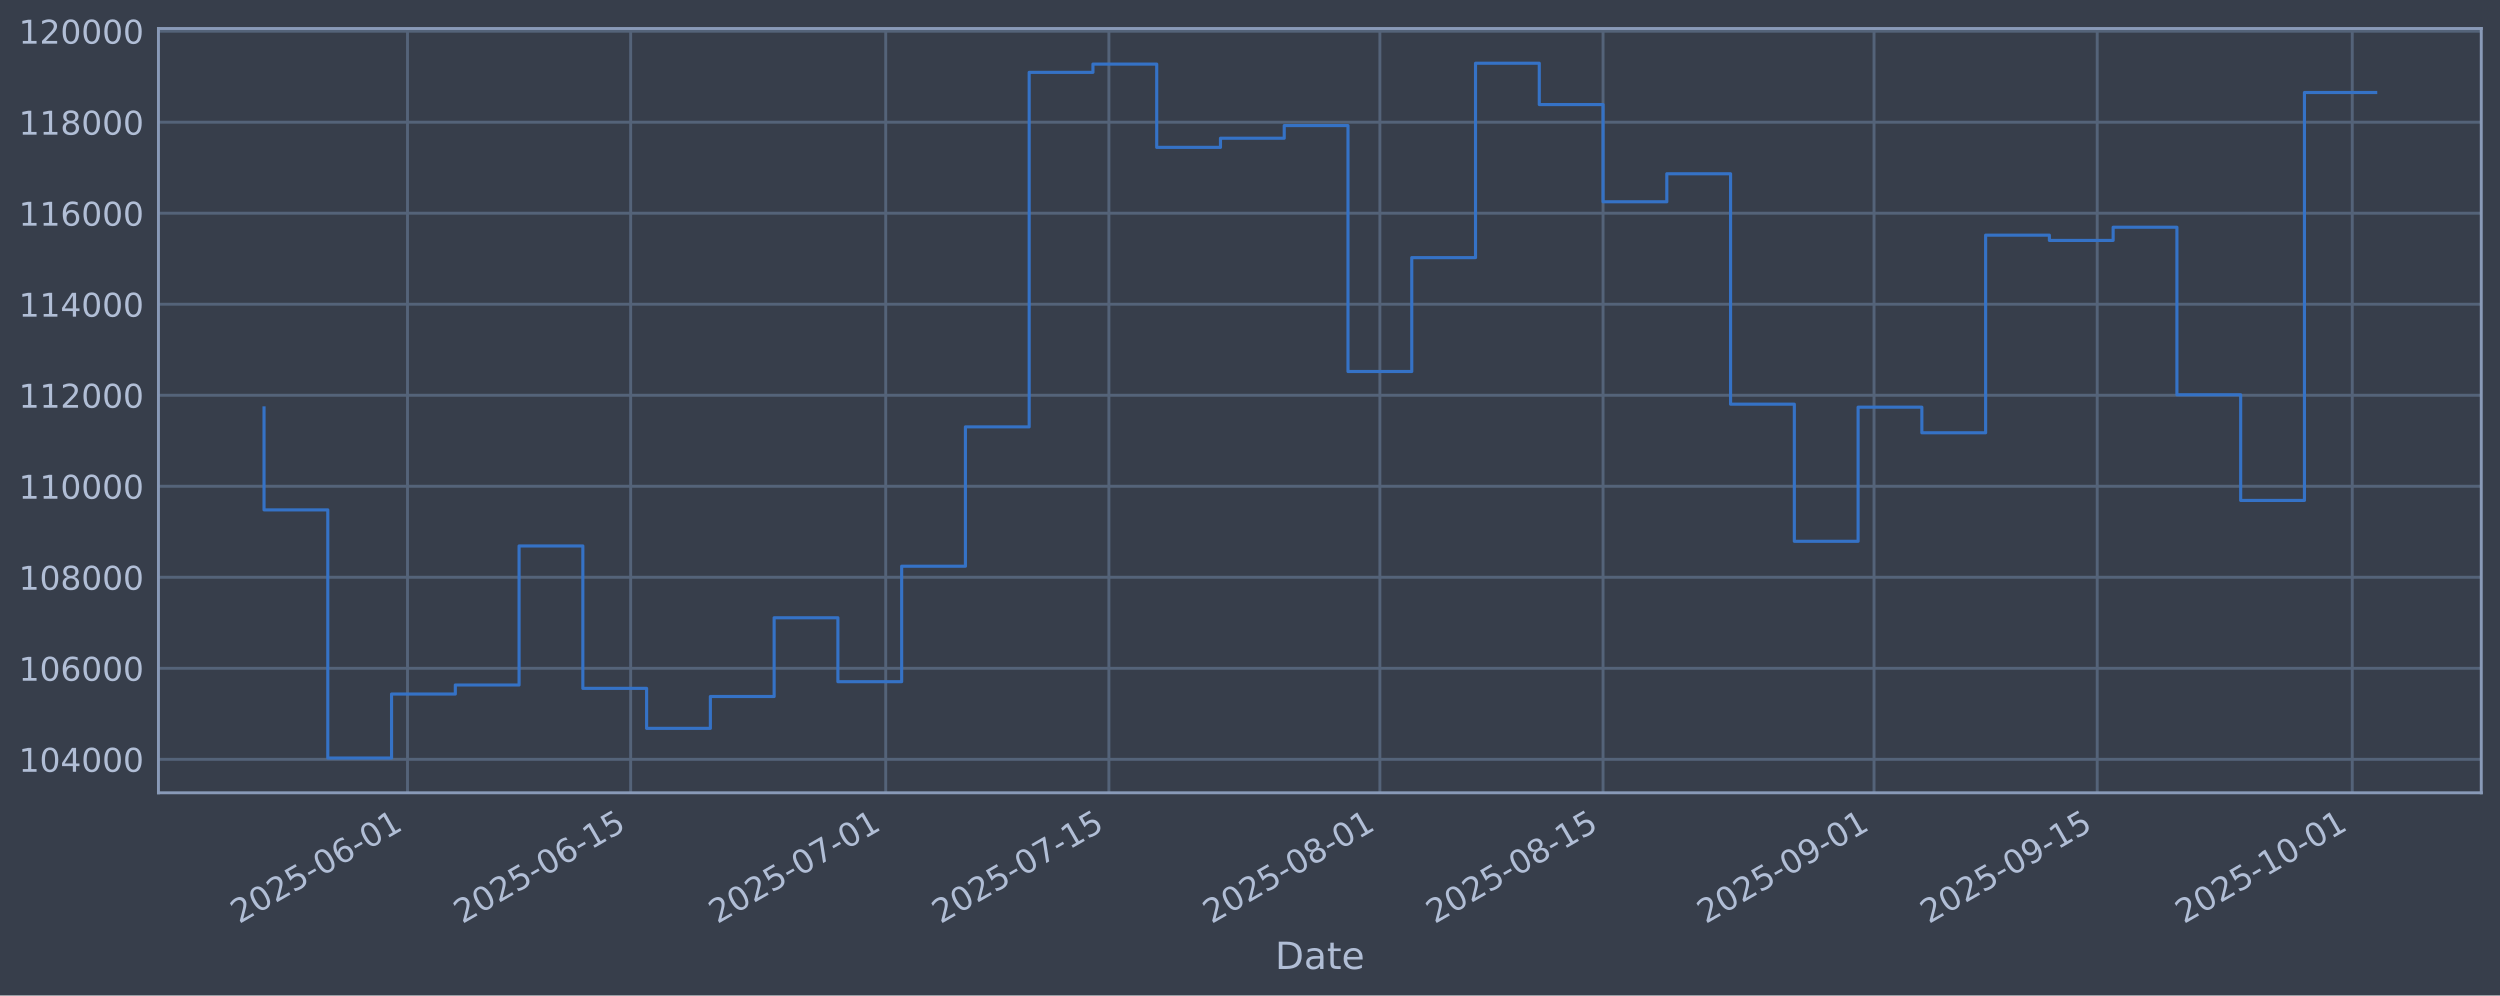
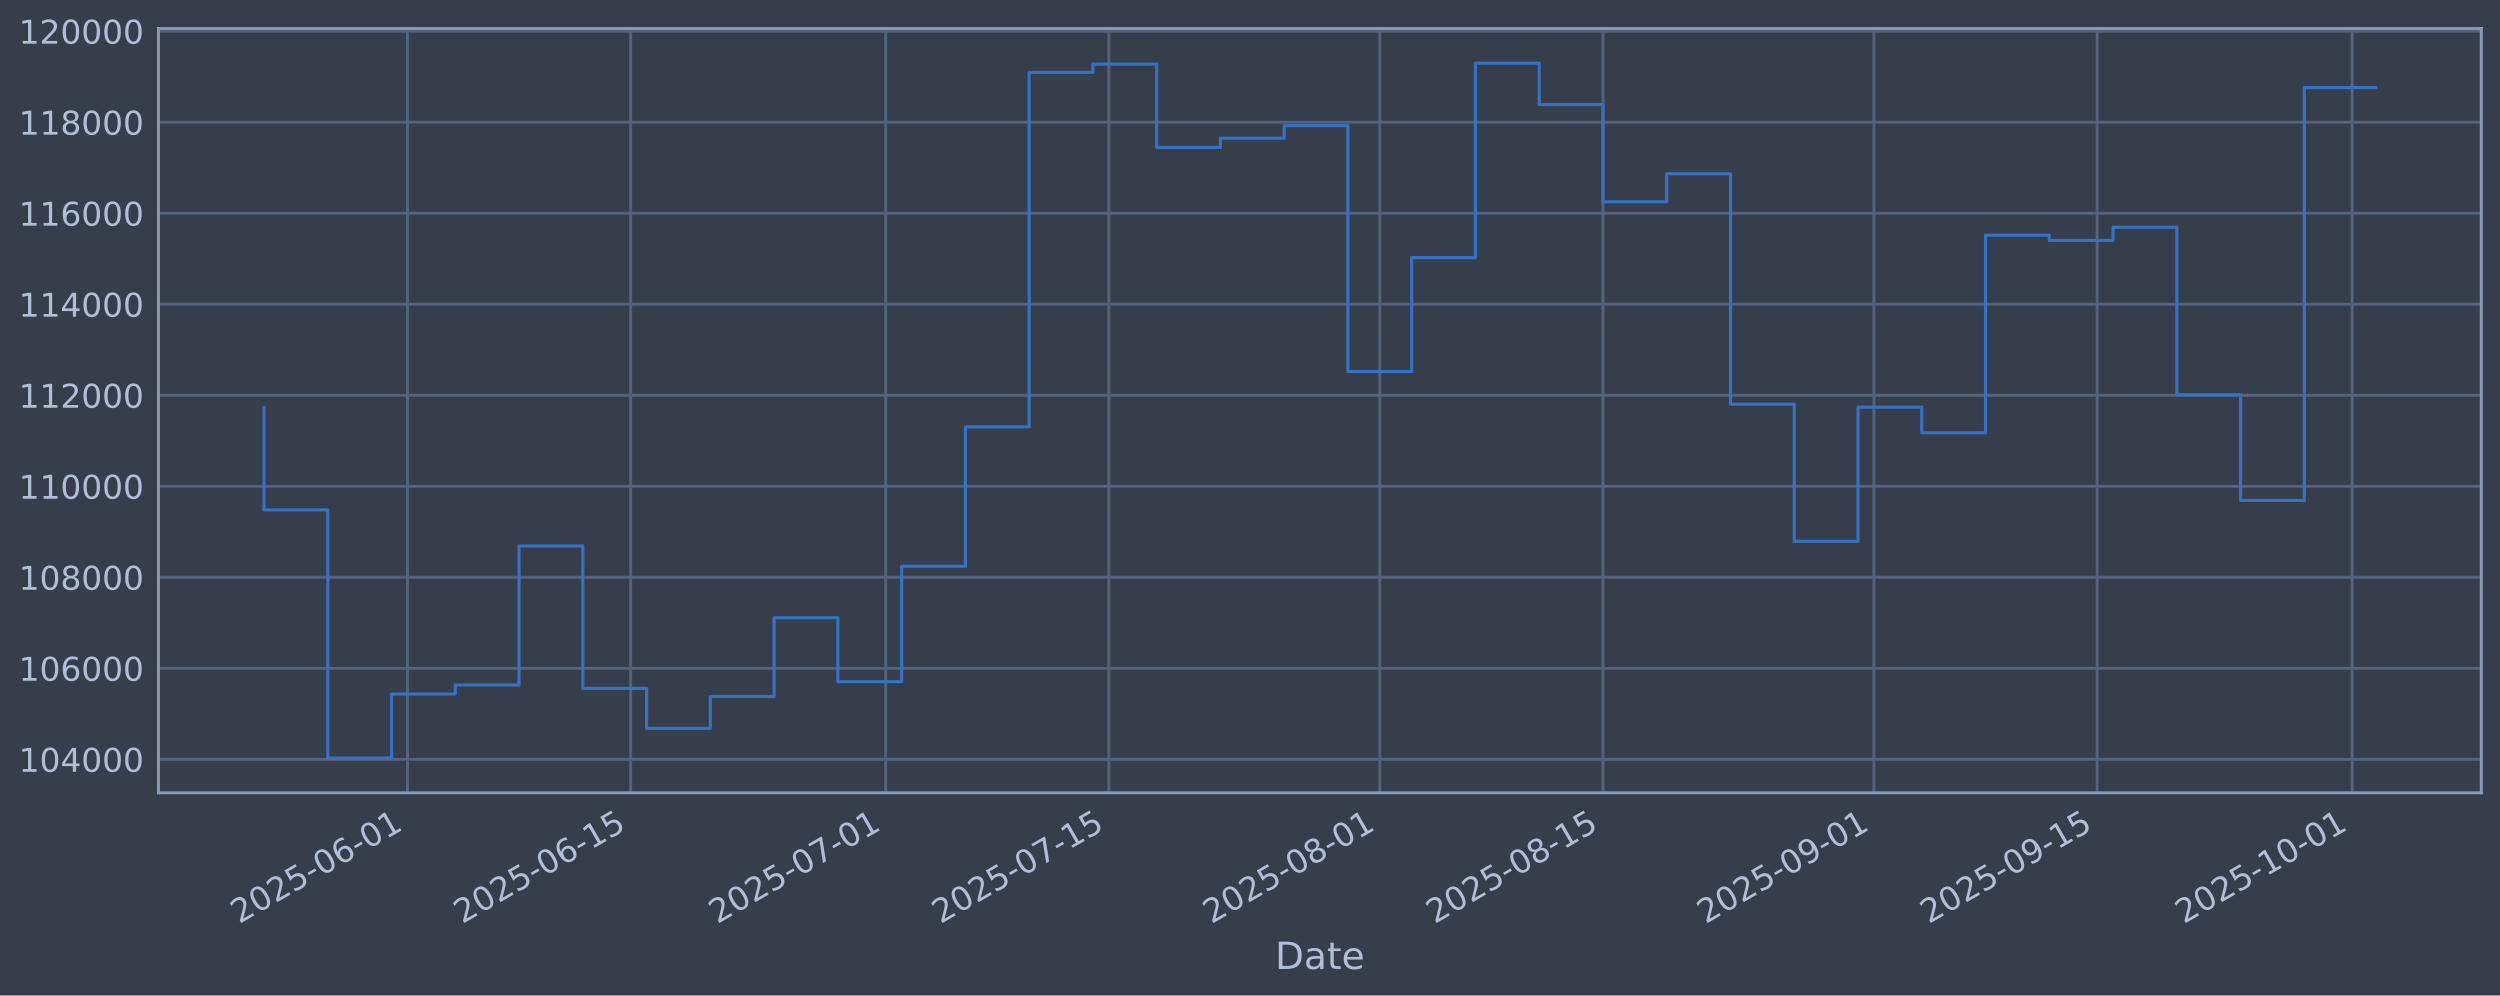
<svg xmlns="http://www.w3.org/2000/svg" xmlns:xlink="http://www.w3.org/1999/xlink" width="960.9pt" height="382.628pt" viewBox="0 0 960.9 382.628" version="1.1">
  <defs>
    <style type="text/css">*{stroke-linejoin: round; stroke-linecap: butt}</style>
  </defs>
  <g id="figure_1">
    <g id="patch_1">
      <path d="M 0 382.628  L 960.9 382.628  L 960.9 0  L 0 0  z " style="fill: #373e4b" />
    </g>
    <g id="axes_1">
      <g id="patch_2">
        <path d="M 60.901 304.718  L 953.701 304.718  L 953.701 10.958  L 60.901 10.958  z " style="fill: #373e4b" />
      </g>
      <g id="matplotlib.axis_1">
        <g id="xtick_1">
          <g id="line2d_1">
-             <path d="M 156.625 304.718  L 156.625 10.958  " clip-path="url(#p878c3c6ff3)" style="fill: none; stroke: #546379; stroke-width: 1.12; stroke-linecap: square" />
+             <path d="M 156.622 304.718  L 156.622 10.958  " clip-path="url(#p3096d531d4)" style="fill: none; stroke: #546379; stroke-width: 1.12; stroke-linecap: square" />
          </g>
          <g id="line2d_2" />
          <g id="text_1">
-             <g style="fill: #b1bed6" transform="translate(91.89941 355.2226) rotate(-30) scale(0.126 -0.126)">
+             <g style="fill: #b1bed6" transform="translate(91.89639 355.2226) rotate(-30) scale(0.126 -0.126)">
              <defs>
                <path id="DejaVuSans-32" d="M 1228 531  L 3431 531  L 3431 0  L 469 0  L 469 531  Q 828 903 1448 1529  Q 2069 2156 2228 2338  Q 2531 2678 2651 2914  Q 2772 3150 2772 3378  Q 2772 3750 2511 3984  Q 2250 4219 1831 4219  Q 1534 4219 1204 4116  Q 875 4013 500 3803  L 500 4441  Q 881 4594 1212 4672  Q 1544 4750 1819 4750  Q 2544 4750 2975 4387  Q 3406 4025 3406 3419  Q 3406 3131 3298 2873  Q 3191 2616 2906 2266  Q 2828 2175 2409 1742  Q 1991 1309 1228 531  z " transform="scale(0.015625)" />
                <path id="DejaVuSans-30" d="M 2034 4250  Q 1547 4250 1301 3770  Q 1056 3291 1056 2328  Q 1056 1369 1301 889  Q 1547 409 2034 409  Q 2525 409 2770 889  Q 3016 1369 3016 2328  Q 3016 3291 2770 3770  Q 2525 4250 2034 4250  z M 2034 4750  Q 2819 4750 3233 4129  Q 3647 3509 3647 2328  Q 3647 1150 3233 529  Q 2819 -91 2034 -91  Q 1250 -91 836 529  Q 422 1150 422 2328  Q 422 3509 836 4129  Q 1250 4750 2034 4750  z " transform="scale(0.015625)" />
                <path id="DejaVuSans-35" d="M 691 4666  L 3169 4666  L 3169 4134  L 1269 4134  L 1269 2991  Q 1406 3038 1543 3061  Q 1681 3084 1819 3084  Q 2600 3084 3056 2656  Q 3513 2228 3513 1497  Q 3513 744 3044 326  Q 2575 -91 1722 -91  Q 1428 -91 1123 -41  Q 819 9 494 109  L 494 744  Q 775 591 1075 516  Q 1375 441 1709 441  Q 2250 441 2565 725  Q 2881 1009 2881 1497  Q 2881 1984 2565 2268  Q 2250 2553 1709 2553  Q 1456 2553 1204 2497  Q 953 2441 691 2322  L 691 4666  z " transform="scale(0.015625)" />
                <path id="DejaVuSans-2d" d="M 313 2009  L 1997 2009  L 1997 1497  L 313 1497  L 313 2009  z " transform="scale(0.015625)" />
                <path id="DejaVuSans-36" d="M 2113 2584  Q 1688 2584 1439 2293  Q 1191 2003 1191 1497  Q 1191 994 1439 701  Q 1688 409 2113 409  Q 2538 409 2786 701  Q 3034 994 3034 1497  Q 3034 2003 2786 2293  Q 2538 2584 2113 2584  z M 3366 4563  L 3366 3988  Q 3128 4100 2886 4159  Q 2644 4219 2406 4219  Q 1781 4219 1451 3797  Q 1122 3375 1075 2522  Q 1259 2794 1537 2939  Q 1816 3084 2150 3084  Q 2853 3084 3261 2657  Q 3669 2231 3669 1497  Q 3669 778 3244 343  Q 2819 -91 2113 -91  Q 1303 -91 875 529  Q 447 1150 447 2328  Q 447 3434 972 4092  Q 1497 4750 2381 4750  Q 2619 4750 2861 4703  Q 3103 4656 3366 4563  z " transform="scale(0.015625)" />
                <path id="DejaVuSans-31" d="M 794 531  L 1825 531  L 1825 4091  L 703 3866  L 703 4441  L 1819 4666  L 2450 4666  L 2450 531  L 3481 531  L 3481 0  L 794 0  L 794 531  z " transform="scale(0.015625)" />
              </defs>
              <use xlink:href="#DejaVuSans-32" />
              <use xlink:href="#DejaVuSans-30" transform="translate(63.62305 0)" />
              <use xlink:href="#DejaVuSans-32" transform="translate(127.2461 0)" />
              <use xlink:href="#DejaVuSans-35" transform="translate(190.8691 0)" />
              <use xlink:href="#DejaVuSans-2d" transform="translate(254.4922 0)" />
              <use xlink:href="#DejaVuSans-30" transform="translate(290.5762 0)" />
              <use xlink:href="#DejaVuSans-36" transform="translate(354.1992 0)" />
              <use xlink:href="#DejaVuSans-2d" transform="translate(417.8223 0)" />
              <use xlink:href="#DejaVuSans-30" transform="translate(453.9062 0)" />
              <use xlink:href="#DejaVuSans-31" transform="translate(517.5293 0)" />
            </g>
          </g>
        </g>
        <g id="xtick_2">
          <g id="line2d_3">
-             <path d="M 242.402 304.718  L 242.402 10.958  " clip-path="url(#p878c3c6ff3)" style="fill: none; stroke: #546379; stroke-width: 1.12; stroke-linecap: square" />
+             <path d="M 242.395 304.718  L 242.395 10.958  " clip-path="url(#p3096d531d4)" style="fill: none; stroke: #546379; stroke-width: 1.12; stroke-linecap: square" />
          </g>
          <g id="line2d_4" />
          <g id="text_2">
-             <g style="fill: #b1bed6" transform="translate(177.6768 355.2226) rotate(-30) scale(0.126 -0.126)">
+             <g style="fill: #b1bed6" transform="translate(177.6691 355.2226) rotate(-30) scale(0.126 -0.126)">
              <use xlink:href="#DejaVuSans-32" />
              <use xlink:href="#DejaVuSans-30" transform="translate(63.62305 0)" />
              <use xlink:href="#DejaVuSans-32" transform="translate(127.2461 0)" />
              <use xlink:href="#DejaVuSans-35" transform="translate(190.8691 0)" />
              <use xlink:href="#DejaVuSans-2d" transform="translate(254.4922 0)" />
              <use xlink:href="#DejaVuSans-30" transform="translate(290.5762 0)" />
              <use xlink:href="#DejaVuSans-36" transform="translate(354.1992 0)" />
              <use xlink:href="#DejaVuSans-2d" transform="translate(417.8223 0)" />
              <use xlink:href="#DejaVuSans-31" transform="translate(453.9062 0)" />
              <use xlink:href="#DejaVuSans-35" transform="translate(517.5293 0)" />
            </g>
          </g>
        </g>
        <g id="xtick_3">
          <g id="line2d_5">
-             <path d="M 340.434 304.718  L 340.434 10.958  " clip-path="url(#p878c3c6ff3)" style="fill: none; stroke: #546379; stroke-width: 1.12; stroke-linecap: square" />
+             <path d="M 340.42 304.718  L 340.42 10.958  " clip-path="url(#p3096d531d4)" style="fill: none; stroke: #546379; stroke-width: 1.12; stroke-linecap: square" />
          </g>
          <g id="line2d_6" />
          <g id="text_3">
-             <g style="fill: #b1bed6" transform="translate(275.7081 355.2226) rotate(-30) scale(0.126 -0.126)">
+             <g style="fill: #b1bed6" transform="translate(275.695 355.2226) rotate(-30) scale(0.126 -0.126)">
              <defs>
                <path id="DejaVuSans-37" d="M 525 4666  L 3525 4666  L 3525 4397  L 1831 0  L 1172 0  L 2766 4134  L 525 4134  L 525 4666  z " transform="scale(0.015625)" />
              </defs>
              <use xlink:href="#DejaVuSans-32" />
              <use xlink:href="#DejaVuSans-30" transform="translate(63.62305 0)" />
              <use xlink:href="#DejaVuSans-32" transform="translate(127.2461 0)" />
              <use xlink:href="#DejaVuSans-35" transform="translate(190.8691 0)" />
              <use xlink:href="#DejaVuSans-2d" transform="translate(254.4922 0)" />
              <use xlink:href="#DejaVuSans-30" transform="translate(290.5762 0)" />
              <use xlink:href="#DejaVuSans-37" transform="translate(354.1992 0)" />
              <use xlink:href="#DejaVuSans-2d" transform="translate(417.8223 0)" />
              <use xlink:href="#DejaVuSans-30" transform="translate(453.9062 0)" />
              <use xlink:href="#DejaVuSans-31" transform="translate(517.5293 0)" />
            </g>
          </g>
        </g>
        <g id="xtick_4">
          <g id="line2d_7">
-             <path d="M 426.211 304.718  L 426.211 10.958  " clip-path="url(#p878c3c6ff3)" style="fill: none; stroke: #546379; stroke-width: 1.12; stroke-linecap: square" />
+             <path d="M 426.193 304.718  L 426.193 10.958  " clip-path="url(#p3096d531d4)" style="fill: none; stroke: #546379; stroke-width: 1.12; stroke-linecap: square" />
          </g>
          <g id="line2d_8" />
          <g id="text_4">
-             <g style="fill: #b1bed6" transform="translate(361.4855 355.2226) rotate(-30) scale(0.126 -0.126)">
+             <g style="fill: #b1bed6" transform="translate(361.4677 355.2226) rotate(-30) scale(0.126 -0.126)">
              <use xlink:href="#DejaVuSans-32" />
              <use xlink:href="#DejaVuSans-30" transform="translate(63.62305 0)" />
              <use xlink:href="#DejaVuSans-32" transform="translate(127.2461 0)" />
              <use xlink:href="#DejaVuSans-35" transform="translate(190.8691 0)" />
              <use xlink:href="#DejaVuSans-2d" transform="translate(254.4922 0)" />
              <use xlink:href="#DejaVuSans-30" transform="translate(290.5762 0)" />
              <use xlink:href="#DejaVuSans-37" transform="translate(354.1992 0)" />
              <use xlink:href="#DejaVuSans-2d" transform="translate(417.8223 0)" />
              <use xlink:href="#DejaVuSans-31" transform="translate(453.9062 0)" />
              <use xlink:href="#DejaVuSans-35" transform="translate(517.5293 0)" />
            </g>
          </g>
        </g>
        <g id="xtick_5">
          <g id="line2d_9">
-             <path d="M 530.369 304.718  L 530.369 10.958  " clip-path="url(#p878c3c6ff3)" style="fill: none; stroke: #546379; stroke-width: 1.12; stroke-linecap: square" />
+             <path d="M 530.346 304.718  L 530.346 10.958  " clip-path="url(#p3096d531d4)" style="fill: none; stroke: #546379; stroke-width: 1.12; stroke-linecap: square" />
          </g>
          <g id="line2d_10" />
          <g id="text_5">
-             <g style="fill: #b1bed6" transform="translate(465.6437 355.2226) rotate(-30) scale(0.126 -0.126)">
+             <g style="fill: #b1bed6" transform="translate(465.6202 355.2226) rotate(-30) scale(0.126 -0.126)">
              <defs>
                <path id="DejaVuSans-38" d="M 2034 2216  Q 1584 2216 1326 1975  Q 1069 1734 1069 1313  Q 1069 891 1326 650  Q 1584 409 2034 409  Q 2484 409 2743 651  Q 3003 894 3003 1313  Q 3003 1734 2745 1975  Q 2488 2216 2034 2216  z M 1403 2484  Q 997 2584 770 2862  Q 544 3141 544 3541  Q 544 4100 942 4425  Q 1341 4750 2034 4750  Q 2731 4750 3128 4425  Q 3525 4100 3525 3541  Q 3525 3141 3298 2862  Q 3072 2584 2669 2484  Q 3125 2378 3379 2068  Q 3634 1759 3634 1313  Q 3634 634 3220 271  Q 2806 -91 2034 -91  Q 1263 -91 848 271  Q 434 634 434 1313  Q 434 1759 690 2068  Q 947 2378 1403 2484  z M 1172 3481  Q 1172 3119 1398 2916  Q 1625 2713 2034 2713  Q 2441 2713 2670 2916  Q 2900 3119 2900 3481  Q 2900 3844 2670 4047  Q 2441 4250 2034 4250  Q 1625 4250 1398 4047  Q 1172 3844 1172 3481  z " transform="scale(0.015625)" />
              </defs>
              <use xlink:href="#DejaVuSans-32" />
              <use xlink:href="#DejaVuSans-30" transform="translate(63.62305 0)" />
              <use xlink:href="#DejaVuSans-32" transform="translate(127.2461 0)" />
              <use xlink:href="#DejaVuSans-35" transform="translate(190.8691 0)" />
              <use xlink:href="#DejaVuSans-2d" transform="translate(254.4922 0)" />
              <use xlink:href="#DejaVuSans-30" transform="translate(290.5762 0)" />
              <use xlink:href="#DejaVuSans-38" transform="translate(354.1992 0)" />
              <use xlink:href="#DejaVuSans-2d" transform="translate(417.8223 0)" />
              <use xlink:href="#DejaVuSans-30" transform="translate(453.9062 0)" />
              <use xlink:href="#DejaVuSans-31" transform="translate(517.5293 0)" />
            </g>
          </g>
        </g>
        <g id="xtick_6">
          <g id="line2d_11">
-             <path d="M 616.147 304.718  L 616.147 10.958  " clip-path="url(#p878c3c6ff3)" style="fill: none; stroke: #546379; stroke-width: 1.12; stroke-linecap: square" />
+             <path d="M 616.118 304.718  L 616.118 10.958  " clip-path="url(#p3096d531d4)" style="fill: none; stroke: #546379; stroke-width: 1.12; stroke-linecap: square" />
          </g>
          <g id="line2d_12" />
          <g id="text_6">
-             <g style="fill: #b1bed6" transform="translate(551.4211 355.2226) rotate(-30) scale(0.126 -0.126)">
+             <g style="fill: #b1bed6" transform="translate(551.3929 355.2226) rotate(-30) scale(0.126 -0.126)">
              <use xlink:href="#DejaVuSans-32" />
              <use xlink:href="#DejaVuSans-30" transform="translate(63.62305 0)" />
              <use xlink:href="#DejaVuSans-32" transform="translate(127.2461 0)" />
              <use xlink:href="#DejaVuSans-35" transform="translate(190.8691 0)" />
              <use xlink:href="#DejaVuSans-2d" transform="translate(254.4922 0)" />
              <use xlink:href="#DejaVuSans-30" transform="translate(290.5762 0)" />
              <use xlink:href="#DejaVuSans-38" transform="translate(354.1992 0)" />
              <use xlink:href="#DejaVuSans-2d" transform="translate(417.8223 0)" />
              <use xlink:href="#DejaVuSans-31" transform="translate(453.9062 0)" />
              <use xlink:href="#DejaVuSans-35" transform="translate(517.5293 0)" />
            </g>
          </g>
        </g>
        <g id="xtick_7">
          <g id="line2d_13">
-             <path d="M 720.305 304.718  L 720.305 10.958  " clip-path="url(#p878c3c6ff3)" style="fill: none; stroke: #546379; stroke-width: 1.12; stroke-linecap: square" />
+             <path d="M 720.271 304.718  L 720.271 10.958  " clip-path="url(#p3096d531d4)" style="fill: none; stroke: #546379; stroke-width: 1.12; stroke-linecap: square" />
          </g>
          <g id="line2d_14" />
          <g id="text_7">
-             <g style="fill: #b1bed6" transform="translate(655.5793 355.2226) rotate(-30) scale(0.126 -0.126)">
+             <g style="fill: #b1bed6" transform="translate(655.5454 355.2226) rotate(-30) scale(0.126 -0.126)">
              <defs>
                <path id="DejaVuSans-39" d="M 703 97  L 703 672  Q 941 559 1184 500  Q 1428 441 1663 441  Q 2288 441 2617 861  Q 2947 1281 2994 2138  Q 2813 1869 2534 1725  Q 2256 1581 1919 1581  Q 1219 1581 811 2004  Q 403 2428 403 3163  Q 403 3881 828 4315  Q 1253 4750 1959 4750  Q 2769 4750 3195 4129  Q 3622 3509 3622 2328  Q 3622 1225 3098 567  Q 2575 -91 1691 -91  Q 1453 -91 1209 -44  Q 966 3 703 97  z M 1959 2075  Q 2384 2075 2632 2365  Q 2881 2656 2881 3163  Q 2881 3666 2632 3958  Q 2384 4250 1959 4250  Q 1534 4250 1286 3958  Q 1038 3666 1038 3163  Q 1038 2656 1286 2365  Q 1534 2075 1959 2075  z " transform="scale(0.015625)" />
              </defs>
              <use xlink:href="#DejaVuSans-32" />
              <use xlink:href="#DejaVuSans-30" transform="translate(63.62305 0)" />
              <use xlink:href="#DejaVuSans-32" transform="translate(127.2461 0)" />
              <use xlink:href="#DejaVuSans-35" transform="translate(190.8691 0)" />
              <use xlink:href="#DejaVuSans-2d" transform="translate(254.4922 0)" />
              <use xlink:href="#DejaVuSans-30" transform="translate(290.5762 0)" />
              <use xlink:href="#DejaVuSans-39" transform="translate(354.1992 0)" />
              <use xlink:href="#DejaVuSans-2d" transform="translate(417.8223 0)" />
              <use xlink:href="#DejaVuSans-30" transform="translate(453.9062 0)" />
              <use xlink:href="#DejaVuSans-31" transform="translate(517.5293 0)" />
            </g>
          </g>
        </g>
        <g id="xtick_8">
          <g id="line2d_15">
-             <path d="M 806.082 304.718  L 806.082 10.958  " clip-path="url(#p878c3c6ff3)" style="fill: none; stroke: #546379; stroke-width: 1.12; stroke-linecap: square" />
+             <path d="M 806.044 304.718  L 806.044 10.958  " clip-path="url(#p3096d531d4)" style="fill: none; stroke: #546379; stroke-width: 1.12; stroke-linecap: square" />
          </g>
          <g id="line2d_16" />
          <g id="text_8">
-             <g style="fill: #b1bed6" transform="translate(741.3567 355.2226) rotate(-30) scale(0.126 -0.126)">
+             <g style="fill: #b1bed6" transform="translate(741.3181 355.2226) rotate(-30) scale(0.126 -0.126)">
              <use xlink:href="#DejaVuSans-32" />
              <use xlink:href="#DejaVuSans-30" transform="translate(63.62305 0)" />
              <use xlink:href="#DejaVuSans-32" transform="translate(127.2461 0)" />
              <use xlink:href="#DejaVuSans-35" transform="translate(190.8691 0)" />
              <use xlink:href="#DejaVuSans-2d" transform="translate(254.4922 0)" />
              <use xlink:href="#DejaVuSans-30" transform="translate(290.5762 0)" />
              <use xlink:href="#DejaVuSans-39" transform="translate(354.1992 0)" />
              <use xlink:href="#DejaVuSans-2d" transform="translate(417.8223 0)" />
              <use xlink:href="#DejaVuSans-31" transform="translate(453.9062 0)" />
              <use xlink:href="#DejaVuSans-35" transform="translate(517.5293 0)" />
            </g>
          </g>
        </g>
        <g id="xtick_9">
          <g id="line2d_17">
-             <path d="M 904.113 304.718  L 904.113 10.958  " clip-path="url(#p878c3c6ff3)" style="fill: none; stroke: #546379; stroke-width: 1.12; stroke-linecap: square" />
+             <path d="M 904.07 304.718  L 904.07 10.958  " clip-path="url(#p3096d531d4)" style="fill: none; stroke: #546379; stroke-width: 1.12; stroke-linecap: square" />
          </g>
          <g id="line2d_18" />
          <g id="text_9">
-             <g style="fill: #b1bed6" transform="translate(839.388 355.2226) rotate(-30) scale(0.126 -0.126)">
+             <g style="fill: #b1bed6" transform="translate(839.344 355.2226) rotate(-30) scale(0.126 -0.126)">
              <use xlink:href="#DejaVuSans-32" />
              <use xlink:href="#DejaVuSans-30" transform="translate(63.62305 0)" />
              <use xlink:href="#DejaVuSans-32" transform="translate(127.2461 0)" />
              <use xlink:href="#DejaVuSans-35" transform="translate(190.8691 0)" />
              <use xlink:href="#DejaVuSans-2d" transform="translate(254.4922 0)" />
              <use xlink:href="#DejaVuSans-31" transform="translate(290.5762 0)" />
              <use xlink:href="#DejaVuSans-30" transform="translate(354.1992 0)" />
              <use xlink:href="#DejaVuSans-2d" transform="translate(417.8223 0)" />
              <use xlink:href="#DejaVuSans-30" transform="translate(453.9062 0)" />
              <use xlink:href="#DejaVuSans-31" transform="translate(517.5293 0)" />
            </g>
          </g>
        </g>
        <g id="text_10">
          <g style="fill: #b1bed6" transform="translate(490.0914 372.4337) scale(0.144 -0.144)">
            <defs>
              <path id="DejaVuSans-44" d="M 1259 4147  L 1259 519  L 2022 519  Q 2988 519 3436 956  Q 3884 1394 3884 2338  Q 3884 3275 3436 3711  Q 2988 4147 2022 4147  L 1259 4147  z M 628 4666  L 1925 4666  Q 3281 4666 3915 4102  Q 4550 3538 4550 2338  Q 4550 1131 3912 565  Q 3275 0 1925 0  L 628 0  L 628 4666  z " transform="scale(0.015625)" />
              <path id="DejaVuSans-61" d="M 2194 1759  Q 1497 1759 1228 1600  Q 959 1441 959 1056  Q 959 750 1161 570  Q 1363 391 1709 391  Q 2188 391 2477 730  Q 2766 1069 2766 1631  L 2766 1759  L 2194 1759  z M 3341 1997  L 3341 0  L 2766 0  L 2766 531  Q 2569 213 2275 61  Q 1981 -91 1556 -91  Q 1019 -91 701 211  Q 384 513 384 1019  Q 384 1609 779 1909  Q 1175 2209 1959 2209  L 2766 2209  L 2766 2266  Q 2766 2663 2505 2880  Q 2244 3097 1772 3097  Q 1472 3097 1187 3025  Q 903 2953 641 2809  L 641 3341  Q 956 3463 1253 3523  Q 1550 3584 1831 3584  Q 2591 3584 2966 3190  Q 3341 2797 3341 1997  z " transform="scale(0.015625)" />
              <path id="DejaVuSans-74" d="M 1172 4494  L 1172 3500  L 2356 3500  L 2356 3053  L 1172 3053  L 1172 1153  Q 1172 725 1289 603  Q 1406 481 1766 481  L 2356 481  L 2356 0  L 1766 0  Q 1100 0 847 248  Q 594 497 594 1153  L 594 3053  L 172 3053  L 172 3500  L 594 3500  L 594 4494  L 1172 4494  z " transform="scale(0.015625)" />
              <path id="DejaVuSans-65" d="M 3597 1894  L 3597 1613  L 953 1613  Q 991 1019 1311 708  Q 1631 397 2203 397  Q 2534 397 2845 478  Q 3156 559 3463 722  L 3463 178  Q 3153 47 2828 -22  Q 2503 -91 2169 -91  Q 1331 -91 842 396  Q 353 884 353 1716  Q 353 2575 817 3079  Q 1281 3584 2069 3584  Q 2775 3584 3186 3129  Q 3597 2675 3597 1894  z M 3022 2063  Q 3016 2534 2758 2815  Q 2500 3097 2075 3097  Q 1594 3097 1305 2825  Q 1016 2553 972 2059  L 3022 2063  z " transform="scale(0.015625)" />
            </defs>
            <use xlink:href="#DejaVuSans-44" />
            <use xlink:href="#DejaVuSans-61" transform="translate(77.00195 0)" />
            <use xlink:href="#DejaVuSans-74" transform="translate(138.2812 0)" />
            <use xlink:href="#DejaVuSans-65" transform="translate(177.4902 0)" />
          </g>
        </g>
      </g>
      <g id="matplotlib.axis_2">
        <g id="ytick_1">
          <g id="line2d_19">
-             <path d="M 60.901 291.85  L 953.701 291.85  " clip-path="url(#p878c3c6ff3)" style="fill: none; stroke: #546379; stroke-width: 1.12; stroke-linecap: square" />
+             <path d="M 60.901 291.85  L 953.701 291.85  " clip-path="url(#p3096d531d4)" style="fill: none; stroke: #546379; stroke-width: 1.12; stroke-linecap: square" />
          </g>
          <g id="line2d_20" />
          <g id="text_11">
            <g style="fill: #b1bed6" transform="translate(7.2 296.6367) scale(0.126 -0.126)">
              <defs>
                <path id="DejaVuSans-34" d="M 2419 4116  L 825 1625  L 2419 1625  L 2419 4116  z M 2253 4666  L 3047 4666  L 3047 1625  L 3713 1625  L 3713 1100  L 3047 1100  L 3047 0  L 2419 0  L 2419 1100  L 313 1100  L 313 1709  L 2253 4666  z " transform="scale(0.015625)" />
              </defs>
              <use xlink:href="#DejaVuSans-31" />
              <use xlink:href="#DejaVuSans-30" transform="translate(63.62305 0)" />
              <use xlink:href="#DejaVuSans-34" transform="translate(127.2461 0)" />
              <use xlink:href="#DejaVuSans-30" transform="translate(190.8691 0)" />
              <use xlink:href="#DejaVuSans-30" transform="translate(254.4922 0)" />
              <use xlink:href="#DejaVuSans-30" transform="translate(318.1152 0)" />
            </g>
          </g>
        </g>
        <g id="ytick_2">
          <g id="line2d_21">
-             <path d="M 60.901 256.867  L 953.701 256.867  " clip-path="url(#p878c3c6ff3)" style="fill: none; stroke: #546379; stroke-width: 1.12; stroke-linecap: square" />
+             <path d="M 60.901 256.867  L 953.701 256.867  " clip-path="url(#p3096d531d4)" style="fill: none; stroke: #546379; stroke-width: 1.12; stroke-linecap: square" />
          </g>
          <g id="line2d_22" />
          <g id="text_12">
            <g style="fill: #b1bed6" transform="translate(7.2 261.6538) scale(0.126 -0.126)">
              <use xlink:href="#DejaVuSans-31" />
              <use xlink:href="#DejaVuSans-30" transform="translate(63.62305 0)" />
              <use xlink:href="#DejaVuSans-36" transform="translate(127.2461 0)" />
              <use xlink:href="#DejaVuSans-30" transform="translate(190.8691 0)" />
              <use xlink:href="#DejaVuSans-30" transform="translate(254.4922 0)" />
              <use xlink:href="#DejaVuSans-30" transform="translate(318.1152 0)" />
            </g>
          </g>
        </g>
        <g id="ytick_3">
          <g id="line2d_23">
-             <path d="M 60.901 221.884  L 953.701 221.884  " clip-path="url(#p878c3c6ff3)" style="fill: none; stroke: #546379; stroke-width: 1.12; stroke-linecap: square" />
+             <path d="M 60.901 221.884  L 953.701 221.884  " clip-path="url(#p3096d531d4)" style="fill: none; stroke: #546379; stroke-width: 1.12; stroke-linecap: square" />
          </g>
          <g id="line2d_24" />
          <g id="text_13">
            <g style="fill: #b1bed6" transform="translate(7.2 226.671) scale(0.126 -0.126)">
              <use xlink:href="#DejaVuSans-31" />
              <use xlink:href="#DejaVuSans-30" transform="translate(63.62305 0)" />
              <use xlink:href="#DejaVuSans-38" transform="translate(127.2461 0)" />
              <use xlink:href="#DejaVuSans-30" transform="translate(190.8691 0)" />
              <use xlink:href="#DejaVuSans-30" transform="translate(254.4922 0)" />
              <use xlink:href="#DejaVuSans-30" transform="translate(318.1152 0)" />
            </g>
          </g>
        </g>
        <g id="ytick_4">
          <g id="line2d_25">
-             <path d="M 60.901 186.901  L 953.701 186.901  " clip-path="url(#p878c3c6ff3)" style="fill: none; stroke: #546379; stroke-width: 1.12; stroke-linecap: square" />
+             <path d="M 60.901 186.901  L 953.701 186.901  " clip-path="url(#p3096d531d4)" style="fill: none; stroke: #546379; stroke-width: 1.12; stroke-linecap: square" />
          </g>
          <g id="line2d_26" />
          <g id="text_14">
            <g style="fill: #b1bed6" transform="translate(7.2 191.6882) scale(0.126 -0.126)">
              <use xlink:href="#DejaVuSans-31" />
              <use xlink:href="#DejaVuSans-31" transform="translate(63.62305 0)" />
              <use xlink:href="#DejaVuSans-30" transform="translate(127.2461 0)" />
              <use xlink:href="#DejaVuSans-30" transform="translate(190.8691 0)" />
              <use xlink:href="#DejaVuSans-30" transform="translate(254.4922 0)" />
              <use xlink:href="#DejaVuSans-30" transform="translate(318.1152 0)" />
            </g>
          </g>
        </g>
        <g id="ytick_5">
          <g id="line2d_27">
-             <path d="M 60.901 151.918  L 953.701 151.918  " clip-path="url(#p878c3c6ff3)" style="fill: none; stroke: #546379; stroke-width: 1.12; stroke-linecap: square" />
+             <path d="M 60.901 151.918  L 953.701 151.918  " clip-path="url(#p3096d531d4)" style="fill: none; stroke: #546379; stroke-width: 1.12; stroke-linecap: square" />
          </g>
          <g id="line2d_28" />
          <g id="text_15">
            <g style="fill: #b1bed6" transform="translate(7.2 156.7053) scale(0.126 -0.126)">
              <use xlink:href="#DejaVuSans-31" />
              <use xlink:href="#DejaVuSans-31" transform="translate(63.62305 0)" />
              <use xlink:href="#DejaVuSans-32" transform="translate(127.2461 0)" />
              <use xlink:href="#DejaVuSans-30" transform="translate(190.8691 0)" />
              <use xlink:href="#DejaVuSans-30" transform="translate(254.4922 0)" />
              <use xlink:href="#DejaVuSans-30" transform="translate(318.1152 0)" />
            </g>
          </g>
        </g>
        <g id="ytick_6">
          <g id="line2d_29">
-             <path d="M 60.901 116.936  L 953.701 116.936  " clip-path="url(#p878c3c6ff3)" style="fill: none; stroke: #546379; stroke-width: 1.12; stroke-linecap: square" />
+             <path d="M 60.901 116.936  L 953.701 116.936  " clip-path="url(#p3096d531d4)" style="fill: none; stroke: #546379; stroke-width: 1.12; stroke-linecap: square" />
          </g>
          <g id="line2d_30" />
          <g id="text_16">
            <g style="fill: #b1bed6" transform="translate(7.2 121.7225) scale(0.126 -0.126)">
              <use xlink:href="#DejaVuSans-31" />
              <use xlink:href="#DejaVuSans-31" transform="translate(63.62305 0)" />
              <use xlink:href="#DejaVuSans-34" transform="translate(127.2461 0)" />
              <use xlink:href="#DejaVuSans-30" transform="translate(190.8691 0)" />
              <use xlink:href="#DejaVuSans-30" transform="translate(254.4922 0)" />
              <use xlink:href="#DejaVuSans-30" transform="translate(318.1152 0)" />
            </g>
          </g>
        </g>
        <g id="ytick_7">
          <g id="line2d_31">
-             <path d="M 60.901 81.953  L 953.701 81.953  " clip-path="url(#p878c3c6ff3)" style="fill: none; stroke: #546379; stroke-width: 1.12; stroke-linecap: square" />
+             <path d="M 60.901 81.953  L 953.701 81.953  " clip-path="url(#p3096d531d4)" style="fill: none; stroke: #546379; stroke-width: 1.12; stroke-linecap: square" />
          </g>
          <g id="line2d_32" />
          <g id="text_17">
            <g style="fill: #b1bed6" transform="translate(7.2 86.73969) scale(0.126 -0.126)">
              <use xlink:href="#DejaVuSans-31" />
              <use xlink:href="#DejaVuSans-31" transform="translate(63.62305 0)" />
              <use xlink:href="#DejaVuSans-36" transform="translate(127.2461 0)" />
              <use xlink:href="#DejaVuSans-30" transform="translate(190.8691 0)" />
              <use xlink:href="#DejaVuSans-30" transform="translate(254.4922 0)" />
              <use xlink:href="#DejaVuSans-30" transform="translate(318.1152 0)" />
            </g>
          </g>
        </g>
        <g id="ytick_8">
          <g id="line2d_33">
-             <path d="M 60.901 46.97  L 953.701 46.97  " clip-path="url(#p878c3c6ff3)" style="fill: none; stroke: #546379; stroke-width: 1.12; stroke-linecap: square" />
+             <path d="M 60.901 46.97  L 953.701 46.97  " clip-path="url(#p3096d531d4)" style="fill: none; stroke: #546379; stroke-width: 1.12; stroke-linecap: square" />
          </g>
          <g id="line2d_34" />
          <g id="text_18">
            <g style="fill: #b1bed6" transform="translate(7.2 51.75686) scale(0.126 -0.126)">
              <use xlink:href="#DejaVuSans-31" />
              <use xlink:href="#DejaVuSans-31" transform="translate(63.62305 0)" />
              <use xlink:href="#DejaVuSans-38" transform="translate(127.2461 0)" />
              <use xlink:href="#DejaVuSans-30" transform="translate(190.8691 0)" />
              <use xlink:href="#DejaVuSans-30" transform="translate(254.4922 0)" />
              <use xlink:href="#DejaVuSans-30" transform="translate(318.1152 0)" />
            </g>
          </g>
        </g>
        <g id="ytick_9">
          <g id="line2d_35">
-             <path d="M 60.901 11.987  L 953.701 11.987  " clip-path="url(#p878c3c6ff3)" style="fill: none; stroke: #546379; stroke-width: 1.12; stroke-linecap: square" />
+             <path d="M 60.901 11.987  L 953.701 11.987  " clip-path="url(#p3096d531d4)" style="fill: none; stroke: #546379; stroke-width: 1.12; stroke-linecap: square" />
          </g>
          <g id="line2d_36" />
          <g id="text_19">
            <g style="fill: #b1bed6" transform="translate(7.2 16.77403) scale(0.126 -0.126)">
              <use xlink:href="#DejaVuSans-31" />
              <use xlink:href="#DejaVuSans-32" transform="translate(63.62305 0)" />
              <use xlink:href="#DejaVuSans-30" transform="translate(127.2461 0)" />
              <use xlink:href="#DejaVuSans-30" transform="translate(190.8691 0)" />
              <use xlink:href="#DejaVuSans-30" transform="translate(254.4922 0)" />
              <use xlink:href="#DejaVuSans-30" transform="translate(318.1152 0)" />
            </g>
          </g>
        </g>
      </g>
      <g id="line2d_37">
-         <path d="M 101.482 156.778  L 101.482 195.974  L 125.99 195.974  L 125.99 291.366  L 150.498 291.366  L 150.498 266.759  L 175.006 266.759  L 175.006 263.286  L 199.514 263.286  L 199.514 209.841  L 224.021 209.841  L 224.021 264.586  L 248.529 264.586  L 248.529 279.95  L 273.037 279.95  L 273.037 267.706  L 297.545 267.706  L 297.545 237.446  L 322.053 237.446  L 322.053 262.012  L 346.561 262.012  L 346.561 217.631  L 371.068 217.631  L 371.068 164.07  L 395.576 164.07  L 395.576 27.81  L 420.084 27.81  L 420.084 24.636  L 444.592 24.636  L 444.592 56.646  L 469.1 56.646  L 469.1 53.121  L 493.607 53.121  L 493.607 48.272  L 518.115 48.272  L 518.115 142.793  L 542.623 142.793  L 542.623 99.016  L 567.131 99.016  L 567.131 24.311  L 591.639 24.311  L 591.639 40.185  L 616.147 40.185  L 616.147 77.56  L 640.654 77.56  L 640.654 66.788  L 665.162 66.788  L 665.162 155.356  L 689.67 155.356  L 689.67 208.052  L 714.178 208.052  L 714.178 156.509  L 738.686 156.509  L 738.686 166.341  L 763.194 166.341  L 763.194 90.389  L 787.701 90.389  L 787.701 92.406  L 812.209 92.406  L 812.209 87.351  L 836.717 87.351  L 836.717 151.739  L 861.225 151.739  L 861.225 192.344  L 885.733 192.344  L 885.733 35.554  L 913.119 35.554  " clip-path="url(#p878c3c6ff3)" style="fill: none; stroke: #3572c6; stroke-width: 1.2; stroke-linecap: square" />
+         <path d="M 101.482 156.778  L 101.482 195.974  L 125.989 195.974  L 125.989 291.366  L 150.495 291.366  L 150.495 266.759  L 175.002 266.759  L 175.002 263.286  L 199.508 263.286  L 199.508 209.841  L 224.015 209.841  L 224.015 264.586  L 248.521 264.586  L 248.521 279.95  L 273.028 279.95  L 273.028 267.706  L 297.534 267.706  L 297.534 237.446  L 322.041 237.446  L 322.041 262.012  L 346.547 262.012  L 346.547 217.631  L 371.054 217.631  L 371.054 164.07  L 395.56 164.07  L 395.56 27.81  L 420.067 27.81  L 420.067 24.636  L 444.573 24.636  L 444.573 56.646  L 469.08 56.646  L 469.08 53.121  L 493.586 53.121  L 493.586 48.272  L 518.092 48.272  L 518.092 142.793  L 542.599 142.793  L 542.599 99.016  L 567.105 99.016  L 567.105 24.311  L 591.612 24.311  L 591.612 40.185  L 616.118 40.185  L 616.118 77.56  L 640.625 77.56  L 640.625 66.788  L 665.131 66.788  L 665.131 155.356  L 689.638 155.356  L 689.638 208.052  L 714.144 208.052  L 714.144 156.509  L 738.651 156.509  L 738.651 166.341  L 763.157 166.341  L 763.157 90.389  L 787.664 90.389  L 787.664 92.406  L 812.17 92.406  L 812.17 87.351  L 836.677 87.351  L 836.677 151.739  L 861.183 151.739  L 861.183 192.344  L 885.69 192.344  L 885.69 33.657  L 913.119 33.657  " clip-path="url(#p3096d531d4)" style="fill: none; stroke: #3572c6; stroke-width: 1.2; stroke-linecap: square" />
      </g>
      <g id="patch_3">
        <path d="M 60.901 304.718  L 60.901 10.958  " style="fill: none; stroke: #899ab8; stroke-width: 1.12; stroke-linejoin: miter; stroke-linecap: square" />
      </g>
      <g id="patch_4">
        <path d="M 953.701 304.718  L 953.701 10.958  " style="fill: none; stroke: #899ab8; stroke-width: 1.12; stroke-linejoin: miter; stroke-linecap: square" />
      </g>
      <g id="patch_5">
        <path d="M 60.901 304.718  L 953.701 304.718  " style="fill: none; stroke: #899ab8; stroke-width: 1.12; stroke-linejoin: miter; stroke-linecap: square" />
      </g>
      <g id="patch_6">
        <path d="M 60.901 10.958  L 953.701 10.958  " style="fill: none; stroke: #899ab8; stroke-width: 1.12; stroke-linejoin: miter; stroke-linecap: square" />
      </g>
    </g>
  </g>
  <defs>
-     <clipPath id="p878c3c6ff3">
+     <clipPath id="p3096d531d4">
      <rect x="60.901" y="10.958" width="892.8" height="293.76" />
    </clipPath>
  </defs>
</svg>
